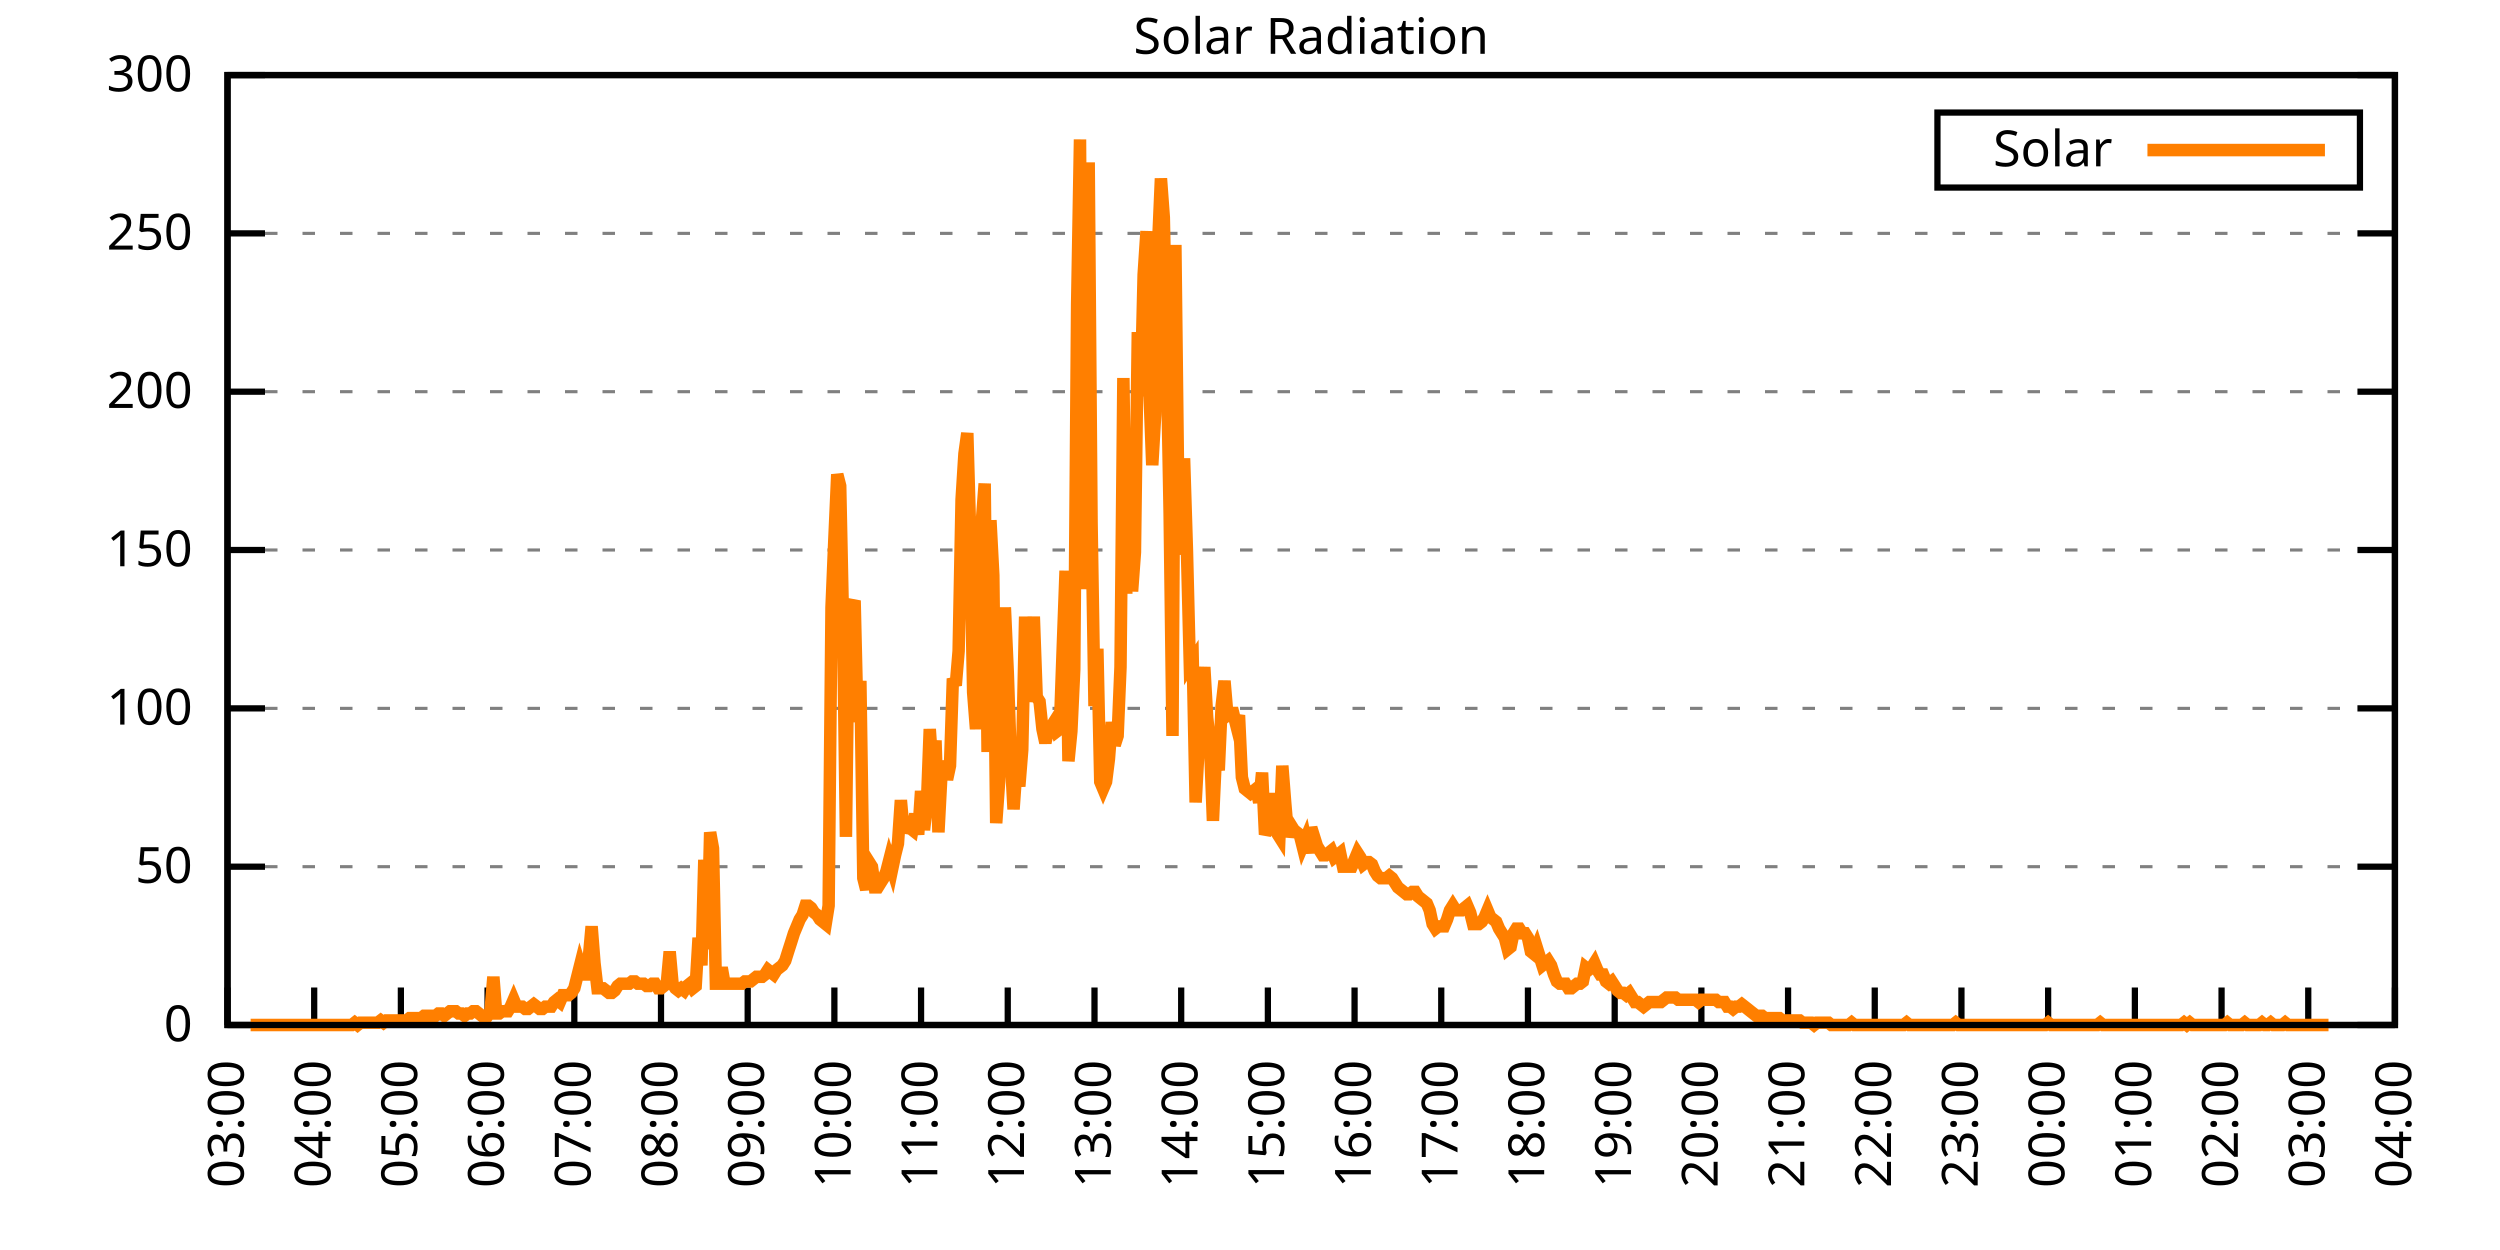
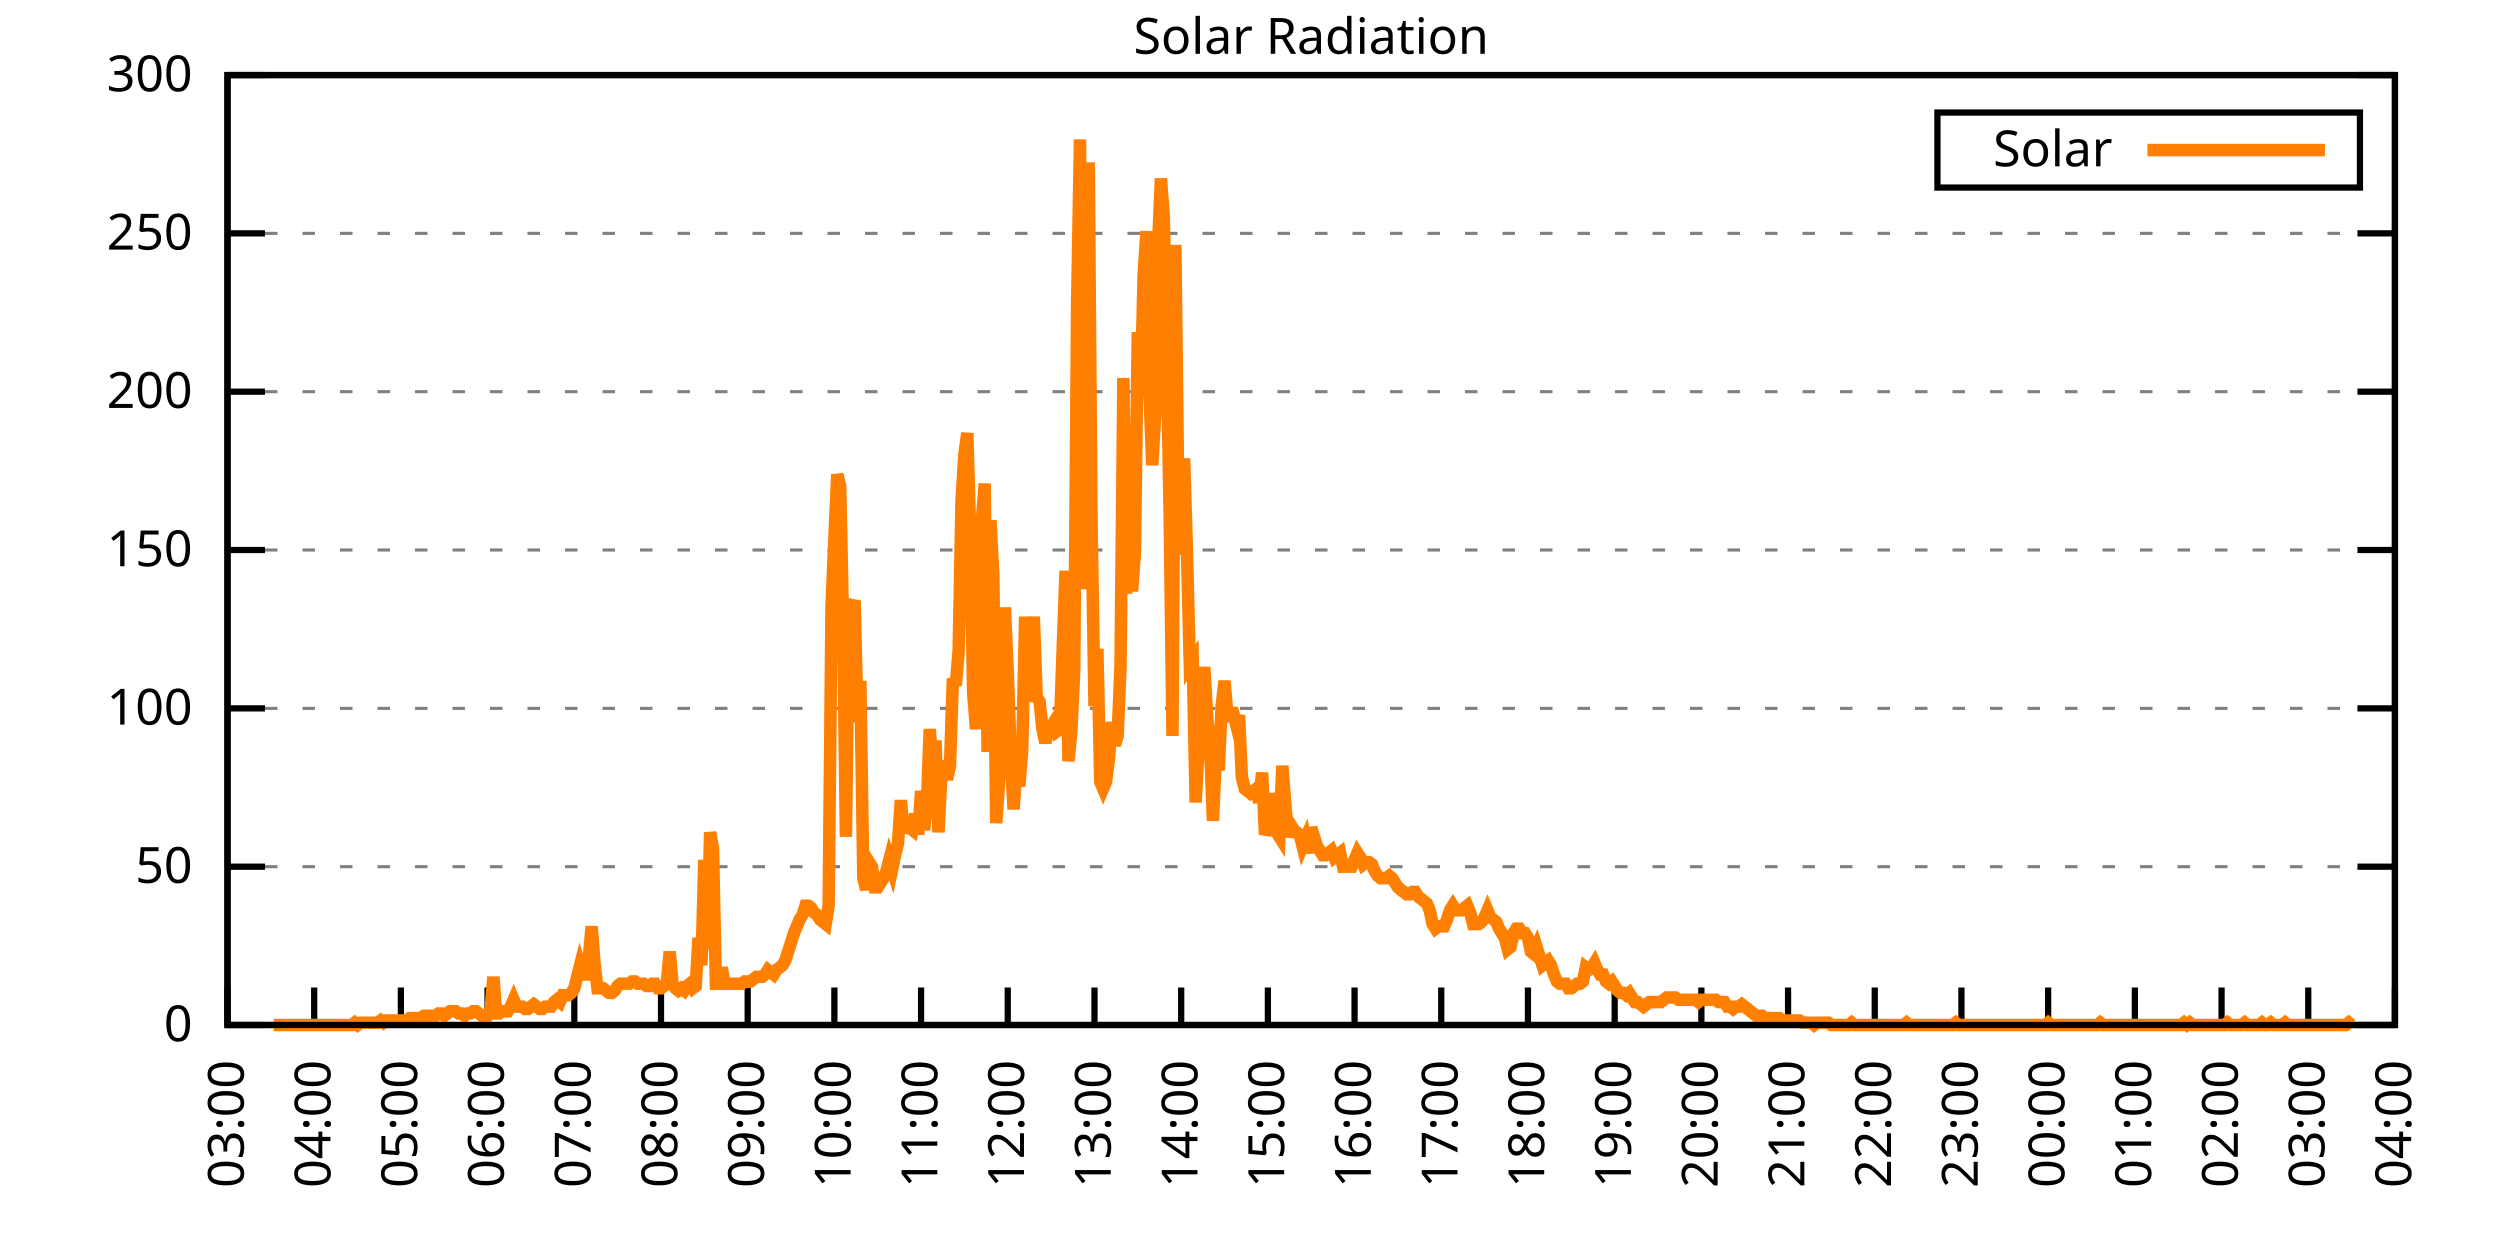
<svg xmlns="http://www.w3.org/2000/svg" xmlns:xlink="http://www.w3.org/1999/xlink" width="400" height="200" viewBox="0 0 400 200">
  <g id="gnuplot_canvas">
    <rect x="0" y="0" width="400" height="200" fill="none" />
    <defs>
      <circle id="gpDot" r="0.5" stroke-width="0.5" stroke="currentColor" />
      <path id="gpPt0" stroke-width="0.333" stroke="currentColor" d="M-1,0 h2 M0,-1 v2" />
      <path id="gpPt1" stroke-width="0.333" stroke="currentColor" d="M-1,-1 L1,1 M1,-1 L-1,1" />
      <path id="gpPt2" stroke-width="0.333" stroke="currentColor" d="M-1,0 L1,0 M0,-1 L0,1 M-1,-1 L1,1 M-1,1 L1,-1" />
      <rect id="gpPt3" stroke-width="0.333" stroke="currentColor" x="-1" y="-1" width="2" height="2" />
      <rect id="gpPt4" stroke-width="0.333" stroke="currentColor" fill="currentColor" x="-1" y="-1" width="2" height="2" />
      <circle id="gpPt5" stroke-width="0.333" stroke="currentColor" cx="0" cy="0" r="1" />
      <use xlink:href="#gpPt5" id="gpPt6" fill="currentColor" stroke="none" />
      <path id="gpPt7" stroke-width="0.333" stroke="currentColor" d="M0,-1.33 L-1.33,0.67 L1.33,0.67 z" />
      <use xlink:href="#gpPt7" id="gpPt8" fill="currentColor" stroke="none" />
      <use xlink:href="#gpPt7" id="gpPt9" stroke="currentColor" transform="rotate(180)" />
      <use xlink:href="#gpPt9" id="gpPt10" fill="currentColor" stroke="none" />
      <use xlink:href="#gpPt3" id="gpPt11" stroke="currentColor" transform="rotate(45)" />
      <use xlink:href="#gpPt11" id="gpPt12" fill="currentColor" stroke="none" />
      <path id="gpPt13" stroke-width="0.333" stroke="currentColor" d="M0,1.330 L1.265,0.411 L0.782,-1.067 L-0.782,-1.076 L-1.265,0.411 z" />
      <use xlink:href="#gpPt13" id="gpPt14" fill="currentColor" stroke="none" />
      <filter id="textbox" filterUnits="objectBoundingBox" x="0" y="0" height="1" width="1">
        <feFlood flood-color="white" flood-opacity="1" result="bgnd" />
        <feComposite in="SourceGraphic" in2="bgnd" operator="atop" />
      </filter>
      <filter id="greybox" filterUnits="objectBoundingBox" x="0" y="0" height="1" width="1">
        <feFlood flood-color="lightgrey" flood-opacity="1" result="grey" />
        <feComposite in="SourceGraphic" in2="grey" operator="atop" />
      </filter>
    </defs>
    <g fill="none" color="white" stroke="currentColor" stroke-width="1.00" stroke-linecap="butt" stroke-linejoin="miter">
</g>
    <g fill="none" color="black" stroke="currentColor" stroke-width="1.00" stroke-linecap="butt" stroke-linejoin="miter">
      <g stroke="none" shape-rendering="crispEdges">
        <polygon fill="rgb(255, 255, 255)" points="36.40,164.00 383.18,164.00 383.18,12.02 36.40,12.02 " />
      </g>
    </g>
    <g fill="none" color="black" stroke="currentColor" stroke-width="1.00" stroke-linecap="butt" stroke-linejoin="miter">
</g>
    <g fill="none" color="black" stroke="black" stroke-width="0.50" stroke-linecap="butt" stroke-linejoin="miter">
</g>
    <g fill="none" color="gray" stroke="currentColor" stroke-width="0.50" stroke-linecap="butt" stroke-linejoin="miter">
      <path stroke="gray" stroke-dasharray="2,4" class="gridline" d="M36.40,164.00 L383.19,164.00  " />
    </g>
    <g fill="none" color="gray" stroke="gray" stroke-width="1.00" stroke-linecap="butt" stroke-linejoin="miter">
</g>
    <g fill="none" color="black" stroke="currentColor" stroke-width="1.00" stroke-linecap="butt" stroke-linejoin="miter">
      <path stroke="black" d="M36.40,164.00 L42.40,164.00 M383.19,164.00 L377.19,164.00  " />
      <g transform="translate(30.80,166.60)" stroke="none" fill="black" font-family="Sans" font-size="8.00" text-anchor="end">
        <text>
          <tspan font-family="Sans"> 0</tspan>
        </text>
      </g>
    </g>
    <g fill="none" color="black" stroke="currentColor" stroke-width="1.00" stroke-linecap="butt" stroke-linejoin="miter">
</g>
    <g fill="none" color="black" stroke="black" stroke-width="0.50" stroke-linecap="butt" stroke-linejoin="miter">
</g>
    <g fill="none" color="gray" stroke="currentColor" stroke-width="0.50" stroke-linecap="butt" stroke-linejoin="miter">
      <path stroke="gray" stroke-dasharray="2,4" class="gridline" d="M36.40,138.67 L383.19,138.67  " />
    </g>
    <g fill="none" color="gray" stroke="gray" stroke-width="1.00" stroke-linecap="butt" stroke-linejoin="miter">
</g>
    <g fill="none" color="black" stroke="currentColor" stroke-width="1.00" stroke-linecap="butt" stroke-linejoin="miter">
      <path stroke="black" d="M36.40,138.67 L42.40,138.67 M383.19,138.67 L377.19,138.67  " />
      <g transform="translate(30.80,141.27)" stroke="none" fill="black" font-family="Sans" font-size="8.00" text-anchor="end">
        <text>
          <tspan font-family="Sans"> 50</tspan>
        </text>
      </g>
    </g>
    <g fill="none" color="black" stroke="currentColor" stroke-width="1.00" stroke-linecap="butt" stroke-linejoin="miter">
</g>
    <g fill="none" color="black" stroke="black" stroke-width="0.50" stroke-linecap="butt" stroke-linejoin="miter">
</g>
    <g fill="none" color="gray" stroke="currentColor" stroke-width="0.50" stroke-linecap="butt" stroke-linejoin="miter">
      <path stroke="gray" stroke-dasharray="2,4" class="gridline" d="M36.40,113.34 L383.19,113.34  " />
    </g>
    <g fill="none" color="gray" stroke="gray" stroke-width="1.00" stroke-linecap="butt" stroke-linejoin="miter">
</g>
    <g fill="none" color="black" stroke="currentColor" stroke-width="1.00" stroke-linecap="butt" stroke-linejoin="miter">
      <path stroke="black" d="M36.40,113.34 L42.40,113.34 M383.19,113.34 L377.19,113.34  " />
      <g transform="translate(30.80,115.94)" stroke="none" fill="black" font-family="Sans" font-size="8.00" text-anchor="end">
        <text>
          <tspan font-family="Sans"> 100</tspan>
        </text>
      </g>
    </g>
    <g fill="none" color="black" stroke="currentColor" stroke-width="1.00" stroke-linecap="butt" stroke-linejoin="miter">
</g>
    <g fill="none" color="black" stroke="black" stroke-width="0.50" stroke-linecap="butt" stroke-linejoin="miter">
</g>
    <g fill="none" color="gray" stroke="currentColor" stroke-width="0.50" stroke-linecap="butt" stroke-linejoin="miter">
      <path stroke="gray" stroke-dasharray="2,4" class="gridline" d="M36.40,88.00 L383.19,88.00  " />
    </g>
    <g fill="none" color="gray" stroke="gray" stroke-width="1.00" stroke-linecap="butt" stroke-linejoin="miter">
</g>
    <g fill="none" color="black" stroke="currentColor" stroke-width="1.00" stroke-linecap="butt" stroke-linejoin="miter">
      <path stroke="black" d="M36.40,88.00 L42.40,88.00 M383.19,88.00 L377.19,88.00  " />
      <g transform="translate(30.80,90.60)" stroke="none" fill="black" font-family="Sans" font-size="8.00" text-anchor="end">
        <text>
          <tspan font-family="Sans"> 150</tspan>
        </text>
      </g>
    </g>
    <g fill="none" color="black" stroke="currentColor" stroke-width="1.00" stroke-linecap="butt" stroke-linejoin="miter">
</g>
    <g fill="none" color="black" stroke="black" stroke-width="0.50" stroke-linecap="butt" stroke-linejoin="miter">
</g>
    <g fill="none" color="gray" stroke="currentColor" stroke-width="0.50" stroke-linecap="butt" stroke-linejoin="miter">
      <path stroke="gray" stroke-dasharray="2,4" class="gridline" d="M36.40,62.67 L383.19,62.67  " />
    </g>
    <g fill="none" color="gray" stroke="gray" stroke-width="1.00" stroke-linecap="butt" stroke-linejoin="miter">
</g>
    <g fill="none" color="black" stroke="currentColor" stroke-width="1.00" stroke-linecap="butt" stroke-linejoin="miter">
      <path stroke="black" d="M36.40,62.67 L42.40,62.67 M383.19,62.67 L377.19,62.67  " />
      <g transform="translate(30.80,65.27)" stroke="none" fill="black" font-family="Sans" font-size="8.00" text-anchor="end">
        <text>
          <tspan font-family="Sans"> 200</tspan>
        </text>
      </g>
    </g>
    <g fill="none" color="black" stroke="currentColor" stroke-width="1.00" stroke-linecap="butt" stroke-linejoin="miter">
</g>
    <g fill="none" color="black" stroke="black" stroke-width="0.50" stroke-linecap="butt" stroke-linejoin="miter">
</g>
    <g fill="none" color="gray" stroke="currentColor" stroke-width="0.50" stroke-linecap="butt" stroke-linejoin="miter">
      <path stroke="gray" stroke-dasharray="2,4" class="gridline" d="M36.40,37.34 L383.19,37.34  " />
    </g>
    <g fill="none" color="gray" stroke="gray" stroke-width="1.00" stroke-linecap="butt" stroke-linejoin="miter">
</g>
    <g fill="none" color="black" stroke="currentColor" stroke-width="1.00" stroke-linecap="butt" stroke-linejoin="miter">
      <path stroke="black" d="M36.40,37.34 L42.40,37.34 M383.19,37.34 L377.19,37.34  " />
      <g transform="translate(30.80,39.94)" stroke="none" fill="black" font-family="Sans" font-size="8.00" text-anchor="end">
        <text>
          <tspan font-family="Sans"> 250</tspan>
        </text>
      </g>
    </g>
    <g fill="none" color="black" stroke="currentColor" stroke-width="1.00" stroke-linecap="butt" stroke-linejoin="miter">
</g>
    <g fill="none" color="black" stroke="black" stroke-width="0.50" stroke-linecap="butt" stroke-linejoin="miter">
</g>
    <g fill="none" color="gray" stroke="currentColor" stroke-width="0.50" stroke-linecap="butt" stroke-linejoin="miter">
      <path stroke="gray" stroke-dasharray="2,4" class="gridline" d="M36.40,12.01 L383.19,12.01  " />
    </g>
    <g fill="none" color="gray" stroke="gray" stroke-width="1.00" stroke-linecap="butt" stroke-linejoin="miter">
</g>
    <g fill="none" color="black" stroke="currentColor" stroke-width="1.00" stroke-linecap="butt" stroke-linejoin="miter">
      <path stroke="black" d="M36.40,12.01 L42.40,12.01 M383.19,12.01 L377.19,12.01  " />
      <g transform="translate(30.80,14.61)" stroke="none" fill="black" font-family="Sans" font-size="8.00" text-anchor="end">
        <text>
          <tspan font-family="Sans"> 300</tspan>
        </text>
      </g>
    </g>
    <g fill="none" color="black" stroke="currentColor" stroke-width="1.00" stroke-linecap="butt" stroke-linejoin="miter">
      <path stroke="black" d="M36.40,164.00 L36.40,158.00  " />
      <g transform="translate(39.00,169.60) rotate(270.00)" stroke="none" fill="black" font-family="Sans" font-size="8.00" text-anchor="end">
        <text>
          <tspan font-family="Sans">03:00</tspan>
        </text>
      </g>
    </g>
    <g fill="none" color="black" stroke="currentColor" stroke-width="1.00" stroke-linecap="butt" stroke-linejoin="miter">
      <path stroke="black" d="M50.27,164.00 L50.27,158.00  " />
      <g transform="translate(52.87,169.60) rotate(270.00)" stroke="none" fill="black" font-family="Sans" font-size="8.00" text-anchor="end">
        <text>
          <tspan font-family="Sans">04:00</tspan>
        </text>
      </g>
    </g>
    <g fill="none" color="black" stroke="currentColor" stroke-width="1.00" stroke-linecap="butt" stroke-linejoin="miter">
      <path stroke="black" d="M64.14,164.00 L64.14,158.00  " />
      <g transform="translate(66.74,169.60) rotate(270.00)" stroke="none" fill="black" font-family="Sans" font-size="8.00" text-anchor="end">
        <text>
          <tspan font-family="Sans">05:00</tspan>
        </text>
      </g>
    </g>
    <g fill="none" color="black" stroke="currentColor" stroke-width="1.00" stroke-linecap="butt" stroke-linejoin="miter">
      <path stroke="black" d="M78.01,164.00 L78.01,158.00  " />
      <g transform="translate(80.61,169.60) rotate(270.00)" stroke="none" fill="black" font-family="Sans" font-size="8.00" text-anchor="end">
        <text>
          <tspan font-family="Sans">06:00</tspan>
        </text>
      </g>
    </g>
    <g fill="none" color="black" stroke="currentColor" stroke-width="1.00" stroke-linecap="butt" stroke-linejoin="miter">
      <path stroke="black" d="M91.89,164.00 L91.89,158.00  " />
      <g transform="translate(94.49,169.60) rotate(270.00)" stroke="none" fill="black" font-family="Sans" font-size="8.00" text-anchor="end">
        <text>
          <tspan font-family="Sans">07:00</tspan>
        </text>
      </g>
    </g>
    <g fill="none" color="black" stroke="currentColor" stroke-width="1.00" stroke-linecap="butt" stroke-linejoin="miter">
      <path stroke="black" d="M105.76,164.00 L105.76,158.00  " />
      <g transform="translate(108.36,169.60) rotate(270.00)" stroke="none" fill="black" font-family="Sans" font-size="8.00" text-anchor="end">
        <text>
          <tspan font-family="Sans">08:00</tspan>
        </text>
      </g>
    </g>
    <g fill="none" color="black" stroke="currentColor" stroke-width="1.00" stroke-linecap="butt" stroke-linejoin="miter">
      <path stroke="black" d="M119.63,164.00 L119.63,158.00  " />
      <g transform="translate(122.23,169.60) rotate(270.00)" stroke="none" fill="black" font-family="Sans" font-size="8.00" text-anchor="end">
        <text>
          <tspan font-family="Sans">09:00</tspan>
        </text>
      </g>
    </g>
    <g fill="none" color="black" stroke="currentColor" stroke-width="1.00" stroke-linecap="butt" stroke-linejoin="miter">
      <path stroke="black" d="M133.50,164.00 L133.50,158.00  " />
      <g transform="translate(136.10,169.60) rotate(270.00)" stroke="none" fill="black" font-family="Sans" font-size="8.00" text-anchor="end">
        <text>
          <tspan font-family="Sans">10:00</tspan>
        </text>
      </g>
    </g>
    <g fill="none" color="black" stroke="currentColor" stroke-width="1.00" stroke-linecap="butt" stroke-linejoin="miter">
      <path stroke="black" d="M147.37,164.00 L147.37,158.00  " />
      <g transform="translate(149.97,169.60) rotate(270.00)" stroke="none" fill="black" font-family="Sans" font-size="8.00" text-anchor="end">
        <text>
          <tspan font-family="Sans">11:00</tspan>
        </text>
      </g>
    </g>
    <g fill="none" color="black" stroke="currentColor" stroke-width="1.00" stroke-linecap="butt" stroke-linejoin="miter">
      <path stroke="black" d="M161.24,164.00 L161.24,158.00  " />
      <g transform="translate(163.84,169.60) rotate(270.00)" stroke="none" fill="black" font-family="Sans" font-size="8.00" text-anchor="end">
        <text>
          <tspan font-family="Sans">12:00</tspan>
        </text>
      </g>
    </g>
    <g fill="none" color="black" stroke="currentColor" stroke-width="1.00" stroke-linecap="butt" stroke-linejoin="miter">
      <path stroke="black" d="M175.12,164.00 L175.12,158.00  " />
      <g transform="translate(177.72,169.60) rotate(270.00)" stroke="none" fill="black" font-family="Sans" font-size="8.00" text-anchor="end">
        <text>
          <tspan font-family="Sans">13:00</tspan>
        </text>
      </g>
    </g>
    <g fill="none" color="black" stroke="currentColor" stroke-width="1.00" stroke-linecap="butt" stroke-linejoin="miter">
      <path stroke="black" d="M188.99,164.00 L188.99,158.00  " />
      <g transform="translate(191.59,169.60) rotate(270.00)" stroke="none" fill="black" font-family="Sans" font-size="8.00" text-anchor="end">
        <text>
          <tspan font-family="Sans">14:00</tspan>
        </text>
      </g>
    </g>
    <g fill="none" color="black" stroke="currentColor" stroke-width="1.00" stroke-linecap="butt" stroke-linejoin="miter">
      <path stroke="black" d="M202.86,164.00 L202.86,158.00  " />
      <g transform="translate(205.46,169.60) rotate(270.00)" stroke="none" fill="black" font-family="Sans" font-size="8.00" text-anchor="end">
        <text>
          <tspan font-family="Sans">15:00</tspan>
        </text>
      </g>
    </g>
    <g fill="none" color="black" stroke="currentColor" stroke-width="1.00" stroke-linecap="butt" stroke-linejoin="miter">
      <path stroke="black" d="M216.73,164.00 L216.73,158.00  " />
      <g transform="translate(219.33,169.60) rotate(270.00)" stroke="none" fill="black" font-family="Sans" font-size="8.00" text-anchor="end">
        <text>
          <tspan font-family="Sans">16:00</tspan>
        </text>
      </g>
    </g>
    <g fill="none" color="black" stroke="currentColor" stroke-width="1.00" stroke-linecap="butt" stroke-linejoin="miter">
      <path stroke="black" d="M230.60,164.00 L230.60,158.00  " />
      <g transform="translate(233.20,169.60) rotate(270.00)" stroke="none" fill="black" font-family="Sans" font-size="8.00" text-anchor="end">
        <text>
          <tspan font-family="Sans">17:00</tspan>
        </text>
      </g>
    </g>
    <g fill="none" color="black" stroke="currentColor" stroke-width="1.00" stroke-linecap="butt" stroke-linejoin="miter">
      <path stroke="black" d="M244.47,164.00 L244.47,158.00  " />
      <g transform="translate(247.07,169.60) rotate(270.00)" stroke="none" fill="black" font-family="Sans" font-size="8.00" text-anchor="end">
        <text>
          <tspan font-family="Sans">18:00</tspan>
        </text>
      </g>
    </g>
    <g fill="none" color="black" stroke="currentColor" stroke-width="1.00" stroke-linecap="butt" stroke-linejoin="miter">
      <path stroke="black" d="M258.35,164.00 L258.35,158.00  " />
      <g transform="translate(260.95,169.60) rotate(270.00)" stroke="none" fill="black" font-family="Sans" font-size="8.00" text-anchor="end">
        <text>
          <tspan font-family="Sans">19:00</tspan>
        </text>
      </g>
    </g>
    <g fill="none" color="black" stroke="currentColor" stroke-width="1.00" stroke-linecap="butt" stroke-linejoin="miter">
      <path stroke="black" d="M272.22,164.00 L272.22,158.00  " />
      <g transform="translate(274.82,169.60) rotate(270.00)" stroke="none" fill="black" font-family="Sans" font-size="8.00" text-anchor="end">
        <text>
          <tspan font-family="Sans">20:00</tspan>
        </text>
      </g>
    </g>
    <g fill="none" color="black" stroke="currentColor" stroke-width="1.00" stroke-linecap="butt" stroke-linejoin="miter">
      <path stroke="black" d="M286.09,164.00 L286.09,158.00  " />
      <g transform="translate(288.69,169.60) rotate(270.00)" stroke="none" fill="black" font-family="Sans" font-size="8.00" text-anchor="end">
        <text>
          <tspan font-family="Sans">21:00</tspan>
        </text>
      </g>
    </g>
    <g fill="none" color="black" stroke="currentColor" stroke-width="1.00" stroke-linecap="butt" stroke-linejoin="miter">
      <path stroke="black" d="M299.96,164.00 L299.96,158.00  " />
      <g transform="translate(302.56,169.60) rotate(270.00)" stroke="none" fill="black" font-family="Sans" font-size="8.00" text-anchor="end">
        <text>
          <tspan font-family="Sans">22:00</tspan>
        </text>
      </g>
    </g>
    <g fill="none" color="black" stroke="currentColor" stroke-width="1.00" stroke-linecap="butt" stroke-linejoin="miter">
      <path stroke="black" d="M313.83,164.00 L313.83,158.00  " />
      <g transform="translate(316.43,169.60) rotate(270.00)" stroke="none" fill="black" font-family="Sans" font-size="8.00" text-anchor="end">
        <text>
          <tspan font-family="Sans">23:00</tspan>
        </text>
      </g>
    </g>
    <g fill="none" color="black" stroke="currentColor" stroke-width="1.00" stroke-linecap="butt" stroke-linejoin="miter">
      <path stroke="black" d="M327.70,164.00 L327.70,158.00  " />
      <g transform="translate(330.30,169.60) rotate(270.00)" stroke="none" fill="black" font-family="Sans" font-size="8.00" text-anchor="end">
        <text>
          <tspan font-family="Sans">00:00</tspan>
        </text>
      </g>
    </g>
    <g fill="none" color="black" stroke="currentColor" stroke-width="1.00" stroke-linecap="butt" stroke-linejoin="miter">
      <path stroke="black" d="M341.58,164.00 L341.58,158.00  " />
      <g transform="translate(344.18,169.60) rotate(270.00)" stroke="none" fill="black" font-family="Sans" font-size="8.00" text-anchor="end">
        <text>
          <tspan font-family="Sans">01:00</tspan>
        </text>
      </g>
    </g>
    <g fill="none" color="black" stroke="currentColor" stroke-width="1.00" stroke-linecap="butt" stroke-linejoin="miter">
      <path stroke="black" d="M355.45,164.00 L355.45,158.00  " />
      <g transform="translate(358.05,169.60) rotate(270.00)" stroke="none" fill="black" font-family="Sans" font-size="8.00" text-anchor="end">
        <text>
          <tspan font-family="Sans">02:00</tspan>
        </text>
      </g>
    </g>
    <g fill="none" color="black" stroke="currentColor" stroke-width="1.00" stroke-linecap="butt" stroke-linejoin="miter">
      <path stroke="black" d="M369.32,164.00 L369.32,158.00  " />
      <g transform="translate(371.92,169.60) rotate(270.00)" stroke="none" fill="black" font-family="Sans" font-size="8.00" text-anchor="end">
        <text>
          <tspan font-family="Sans">03:00</tspan>
        </text>
      </g>
    </g>
    <g fill="none" color="black" stroke="currentColor" stroke-width="1.00" stroke-linecap="butt" stroke-linejoin="miter">
      <path stroke="black" d="M383.19,164.00 L383.19,158.00  " />
      <g transform="translate(385.79,169.60) rotate(270.00)" stroke="none" fill="black" font-family="Sans" font-size="8.00" text-anchor="end">
        <text>
          <tspan font-family="Sans">04:00</tspan>
        </text>
      </g>
    </g>
    <g fill="none" color="black" stroke="currentColor" stroke-width="1.00" stroke-linecap="butt" stroke-linejoin="miter">
</g>
    <g fill="none" color="black" stroke="currentColor" stroke-width="1.00" stroke-linecap="butt" stroke-linejoin="miter">
      <path stroke="black" d="M36.40,12.01 L36.40,164.00 L383.19,164.00 L383.19,12.01 L36.40,12.01 Z  " />
    </g>
    <g fill="none" color="black" stroke="currentColor" stroke-width="1.00" stroke-linecap="butt" stroke-linejoin="miter">
</g>
    <g fill="none" color="black" stroke="currentColor" stroke-width="1.00" stroke-linecap="butt" stroke-linejoin="miter">
      <path stroke="black" d="M309.99,30.01 L309.99,18.01 L377.59,18.01 L377.59,30.01 L309.99,30.01 Z  " />
    </g>
    <g id="Solar_Radiation_plot_1">
      <g fill="none" color="white" stroke="black" stroke-width="2.00" stroke-linecap="butt" stroke-linejoin="miter">
</g>
      <g fill="none" color="black" stroke="currentColor" stroke-width="2.00" stroke-linecap="butt" stroke-linejoin="miter">
        <g transform="translate(337.99,26.61)" stroke="none" fill="black" font-family="Sans" font-size="8.00" text-anchor="end">
          <text>
            <tspan font-family="Sans">Solar</tspan>
          </text>
        </g>
      </g>
      <g fill="none" color="black" stroke="currentColor" stroke-width="2.00" stroke-linecap="butt" stroke-linejoin="miter">
-         <path stroke="rgb(255, 127,   0)" d="M343.59,24.01 L371.99,24.01 M40.10,164.00 L40.56,164.00 L41.02,164.00 L41.49,164.00 L41.95,164.00 L42.41,164.00   L42.87,164.00 L43.34,164.00 L43.80,164.00 L44.26,164.00 L44.72,164.00 L45.19,164.00 L45.65,164.00 L46.11,164.00   L46.57,164.00 L47.03,164.00 L47.50,164.00 L47.96,164.00 L48.42,164.00 L48.88,164.00 L49.35,164.00 L49.81,164.00   L50.27,164.00 L50.73,164.00 L51.20,164.00 L51.66,164.00 L52.12,164.00 L52.58,164.00 L53.05,164.00 L53.51,164.00   L53.97,164.00 L54.43,164.00 L54.90,164.00 L55.36,164.00 L55.82,164.00 L56.28,164.00 L56.75,163.63 L57.21,164.00   L57.67,163.63 L58.13,163.63 L58.59,163.63 L59.06,163.63 L59.52,163.63 L59.98,163.63 L60.44,163.63 L60.91,163.27   L61.37,163.63 L61.83,163.27 L62.29,163.27 L62.76,163.27 L63.22,163.27 L63.68,163.27 L64.14,163.27 L64.61,163.27   L65.07,163.27 L65.53,162.90 L65.99,162.90 L66.46,162.90 L66.92,162.90 L67.38,162.90 L67.84,162.53 L68.30,162.53   L68.77,162.53 L69.23,162.53 L69.69,162.53 L70.15,162.16 L70.62,162.16 L71.08,162.53 L71.54,162.16 L72.00,161.80   L72.47,161.80 L72.93,161.80 L73.39,162.16 L73.85,162.16 L74.32,162.53 L74.78,162.16 L75.24,162.16 L75.70,161.80   L76.17,161.80 L76.63,162.16 L77.09,162.53 L77.55,162.53 L78.01,162.53 L78.48,161.80 L78.94,156.29 L79.40,162.16   L79.86,162.16 L80.33,161.80 L80.79,161.80 L81.25,161.80 L81.71,161.06 L82.18,159.96 L82.64,161.06 L83.10,161.06   L83.56,161.06 L84.03,161.43 L84.49,161.43 L84.95,161.06 L85.41,160.70 L85.88,161.06 L86.34,161.43 L86.80,161.43   L87.26,161.06 L87.72,161.06 L88.19,161.06 L88.65,160.33 L89.11,159.96 L89.57,160.33 L90.04,159.23 L90.50,159.23   L90.96,159.23 L91.42,158.86 L91.89,158.13 L92.35,156.29 L92.81,154.46 L93.27,155.92 L93.74,155.92 L94.20,153.35   L94.66,148.22 L95.12,154.09 L95.59,158.13 L96.05,158.13 L96.51,158.13 L96.97,158.49 L97.44,158.86 L97.90,158.86   L98.36,158.49 L98.82,157.76 L99.28,157.39 L99.75,157.39 L100.21,157.39 L100.67,157.39 L101.13,157.03 L101.60,157.03   L102.06,157.39 L102.52,157.39 L102.98,157.39 L103.45,157.76 L103.91,157.76 L104.37,157.39 L104.83,157.39 L105.30,158.13   L105.76,158.13 L106.22,157.76 L106.68,157.39 L107.15,152.25 L107.61,157.39 L108.07,158.13 L108.53,158.49 L108.99,158.13   L109.46,158.49 L109.92,157.76 L110.38,157.39 L110.84,158.13 L111.31,157.76 L111.77,150.05 L112.23,154.46 L112.69,137.57   L113.16,151.89 L113.62,133.17 L114.08,135.74 L114.54,157.39 L115.01,157.39 L115.47,154.82 L115.93,157.39 L116.39,157.39   L116.86,157.39 L117.32,157.39 L117.78,157.39 L118.24,157.39 L118.70,157.39 L119.17,157.03 L119.63,157.03 L120.09,157.03   L120.55,156.66 L121.02,156.29 L121.48,156.29 L121.94,156.29 L122.40,155.92 L122.87,155.19 L123.33,155.56 L123.79,155.92   L124.25,155.19 L124.72,154.82 L125.18,154.46 L125.64,153.72 L126.10,152.25 L126.57,150.79 L127.03,149.32 L127.49,148.22   L127.95,147.11 L128.41,146.38 L128.88,144.91 L129.34,144.91 L129.80,145.28 L130.26,146.01 L130.73,146.38 L131.19,147.11   L131.65,147.48 L132.11,147.85 L132.58,144.91 L133.04,97.19 L133.50,86.18 L133.96,75.90 L134.43,77.74 L134.89,99.76   L135.35,133.90 L135.81,97.19 L136.28,97.19 L136.74,96.09 L137.20,115.55 L137.66,108.94 L138.13,140.51 L138.59,142.34   L139.05,137.94 L139.51,138.67 L139.97,141.98 L140.44,141.98 L140.90,141.24 L141.36,140.51 L141.82,139.41 L142.29,137.57   L142.75,139.04 L143.21,136.84 L143.67,135.00 L144.14,128.03 L144.60,133.17 L145.06,132.06 L145.52,132.43 L145.99,132.80   L146.45,130.23 L146.91,133.53 L147.37,126.56 L147.84,132.80 L148.30,128.76 L148.76,116.65 L149.22,123.25 L149.68,118.48   L150.15,133.17 L150.61,124.36 L151.07,121.79 L151.53,124.72 L152.00,122.52 L152.46,108.57 L152.92,109.67 L153.38,104.17   L153.85,79.94 L154.31,72.60 L154.77,69.29 L155.23,85.45 L155.70,110.77 L156.16,116.65 L156.62,108.94 L157.08,83.61   L157.55,77.37 L158.01,120.32 L158.47,83.24 L158.93,92.05 L159.39,131.70 L159.86,125.09 L160.32,110.04 L160.78,97.19   L161.24,107.47 L161.71,121.05 L162.17,129.49 L162.63,122.89 L163.09,125.82 L163.56,119.95 L164.02,98.66 L164.48,112.24   L164.94,109.31 L165.41,98.66 L165.87,111.51 L166.33,112.24 L166.79,116.65 L167.26,118.85 L167.72,116.65 L168.18,116.28   L168.64,115.55 L169.10,117.01 L169.57,116.65 L170.03,103.80 L170.49,91.32 L170.95,121.79 L171.42,117.01 L171.88,107.10   L172.34,48.74 L172.80,22.31 L173.27,94.26 L173.73,81.78 L174.19,25.98 L174.65,83.61 L175.12,112.98 L175.58,103.80   L176.04,125.09 L176.50,126.19 L176.97,125.09 L177.43,121.42 L177.89,115.55 L178.35,119.22 L178.82,117.75 L179.28,106.74   L179.74,60.48 L180.20,94.99 L180.66,70.76 L181.13,94.62 L181.59,88.38 L182.05,53.14 L182.51,63.42 L182.98,43.97   L183.44,36.99 L183.90,62.32 L184.36,74.43 L184.83,66.36 L185.29,39.19 L185.75,28.55 L186.21,34.79 L186.68,57.18   L187.14,82.14 L187.60,117.75 L188.06,39.19 L188.53,79.57 L188.99,88.75 L189.45,73.33 L189.91,88.02 L190.37,106.37   L190.84,105.64 L191.30,128.39 L191.76,119.95 L192.22,111.51 L192.69,106.74 L193.15,114.81 L193.61,119.22 L194.07,131.33   L194.54,121.05 L195.00,123.25 L195.46,112.98 L195.92,108.94 L196.39,114.44 L196.85,114.08 L197.31,114.08 L197.77,115.91   L198.24,114.44 L198.70,124.36 L199.16,126.19 L199.62,126.56 L200.08,126.93 L200.55,126.56 L201.01,126.19 L201.47,128.39   L201.93,123.62 L202.40,133.53 L202.86,132.43 L203.32,126.93 L203.78,131.70 L204.25,133.17 L204.71,133.90 L205.17,122.52   L205.63,128.39 L206.10,133.90 L206.56,132.06 L207.02,132.80 L207.48,133.17 L207.95,133.53 L208.41,135.37 L208.87,134.27   L209.33,136.47 L209.80,132.43 L210.26,133.90 L210.72,135.37 L211.18,136.10 L211.64,136.84 L212.11,136.84 L212.57,136.47   L213.03,136.10 L213.49,137.20 L213.96,136.84 L214.42,136.47 L214.88,138.67 L215.34,138.67 L215.81,138.67 L216.27,138.67   L216.73,137.57 L217.19,136.47 L217.66,137.20 L218.12,138.30 L218.58,137.94 L219.04,137.94 L219.51,138.30 L219.97,139.41   L220.43,140.14 L220.89,140.51 L221.35,140.51 L221.82,140.51 L222.28,140.14 L222.74,140.51 L223.20,141.24 L223.67,141.98   L224.13,142.34 L224.59,142.71 L225.05,143.08 L225.52,143.08 L225.98,142.71 L226.44,142.71 L226.90,143.44 L227.37,143.81   L227.83,144.18 L228.29,144.55 L228.75,145.65 L229.22,147.85 L229.68,148.58 L230.14,148.22 L230.60,148.22 L231.06,148.22   L231.53,147.11 L231.99,145.65 L232.45,144.91 L232.91,145.65 L233.38,145.65 L233.84,145.65 L234.30,145.28 L234.76,144.91   L235.23,146.01 L235.69,147.85 L236.15,147.85 L236.61,147.85 L237.08,147.48 L237.54,146.75 L238.00,145.65 L238.46,146.75   L238.93,147.11 L239.39,147.48 L239.85,148.58 L240.31,149.32 L240.77,150.05 L241.24,151.89 L241.70,151.52 L242.16,149.32   L242.62,148.58 L243.09,148.58 L243.55,149.32 L244.01,149.32 L244.47,150.05 L244.94,152.25 L245.40,152.62 L245.86,151.52   L246.32,152.99 L246.79,154.46 L247.25,154.09 L247.71,153.72 L248.17,154.46 L248.64,155.92 L249.10,157.03 L249.56,157.39   L250.02,157.39 L250.49,157.39 L250.95,158.13 L251.41,158.13 L251.87,157.76 L252.33,157.39 L252.80,157.39 L253.26,157.03   L253.72,154.82 L254.18,155.19 L254.65,154.82 L255.11,154.09 L255.57,155.19 L256.03,155.92 L256.50,155.92 L256.96,157.03   L257.42,157.39 L257.88,157.03 L258.35,157.76 L258.81,158.49 L259.27,158.86 L259.73,158.86 L260.20,159.23 L260.66,158.86   L261.12,159.60 L261.58,160.33 L262.04,160.33 L262.51,160.70 L262.97,161.06 L263.43,160.70 L263.89,160.33 L264.36,160.33   L264.82,160.33 L265.28,160.33 L265.74,160.33 L266.21,159.96 L266.67,159.60 L267.13,159.60 L267.59,159.60 L268.06,159.60   L268.52,159.96 L268.98,159.96 L269.44,159.96 L269.91,159.96 L270.37,159.96 L270.83,159.96 L271.29,159.96 L271.75,160.33   L272.22,159.96 L272.68,159.96 L273.14,159.96 L273.60,159.96 L274.07,159.96 L274.53,159.96 L274.99,160.33 L275.45,160.33   L275.92,160.33 L276.38,161.06 L276.84,161.06 L277.30,161.43 L277.77,161.06 L278.23,161.06 L278.69,160.70 L279.15,161.06   L279.62,161.43 L280.08,161.80 L280.54,162.16 L281.00,162.53 L281.46,162.53 L281.93,162.53 L282.39,162.90 L282.85,162.90   L283.31,162.90 L283.78,162.90 L284.24,162.90 L284.70,162.90 L285.16,163.27 L285.63,163.27 L286.09,163.27 L286.55,163.27   L287.01,163.27 L287.48,163.27 L287.94,163.27 L288.40,163.63 L288.86,163.63 L289.33,163.63 L289.79,163.63 L290.25,164.00   L290.71,163.63 L291.18,163.63 L291.64,163.63 L292.10,163.63 L292.56,163.63 L293.02,164.00 L293.49,164.00 L293.95,164.00   L294.41,164.00 L294.87,164.00 L295.34,164.00 L295.80,164.00 L296.26,163.63 L296.72,164.00 L297.19,164.00 L297.65,164.00   L298.11,164.00 L298.57,164.00 L299.04,164.00 L299.50,164.00 L299.96,164.00 L300.42,164.00 L300.89,164.00 L301.35,164.00   L301.81,164.00 L302.27,164.00 L302.73,164.00 L303.20,164.00 L303.66,164.00 L304.12,164.00 L304.58,164.00 L305.05,163.63   L305.51,164.00 L305.97,164.00 L306.43,164.00 L306.90,164.00 L307.36,164.00 L307.82,164.00 L308.28,164.00 L308.75,164.00   L309.21,164.00 L309.67,164.00 L310.13,164.00 L310.60,164.00 L311.06,164.00 L311.52,164.00 L311.98,164.00 L312.44,164.00   L312.91,163.63 L313.37,164.00 L313.83,164.00 L314.29,164.00 L314.76,164.00 L315.22,164.00 L315.68,164.00 L316.14,164.00   L316.61,164.00 L317.07,164.00 L317.53,164.00 L317.99,164.00 L318.46,164.00 L318.92,164.00 L319.38,164.00 L319.84,164.00   L320.31,164.00 L320.77,164.00 L321.23,164.00 L321.69,164.00 L322.15,164.00 L322.62,164.00 L323.08,164.00 L323.54,164.00   L324.00,164.00 L324.47,164.00 L324.93,164.00 L325.39,164.00 L325.85,164.00 L326.32,164.00 L326.78,164.00 L327.24,164.00   L327.70,163.63 L328.17,164.00 L328.63,164.00 L329.09,164.00 L329.55,164.00 L330.02,164.00 L330.48,164.00 L330.94,164.00   L331.40,164.00 L331.87,164.00 L332.33,164.00 L332.79,164.00 L333.25,164.00 L333.71,164.00 L334.18,164.00 L334.64,164.00   L335.10,164.00 L335.56,164.00 L336.03,163.63 L336.49,164.00 L336.95,164.00 L337.41,164.00 L337.88,164.00 L338.34,164.00   L338.80,164.00 L339.26,164.00 L339.73,164.00 L340.19,164.00 L340.65,164.00 L341.11,164.00 L341.58,164.00 L342.04,164.00   L342.50,164.00 L342.96,164.00 L343.42,164.00 L343.89,164.00 L344.35,164.00 L344.81,164.00 L345.27,164.00 L345.74,164.00   L346.20,164.00 L346.66,164.00 L347.12,164.00 L347.59,164.00 L348.05,164.00 L348.51,164.00 L348.97,164.00 L349.44,163.63   L349.90,164.00 L350.36,163.63 L350.82,164.00 L351.29,164.00 L351.75,164.00 L352.21,164.00 L352.67,164.00 L353.13,164.00   L353.60,164.00 L354.06,164.00 L354.52,164.00 L354.98,164.00 L355.45,164.00 L355.91,164.00 L356.37,163.63 L356.83,164.00   L357.30,164.00 L357.76,164.00 L358.22,164.00 L358.68,164.00 L359.15,163.63 L359.61,164.00 L360.07,164.00 L360.53,164.00   L361.00,164.00 L361.46,164.00 L361.92,163.63 L362.38,164.00 L362.84,164.00 L363.31,163.63 L363.77,164.00 L364.23,164.00   L364.69,164.00 L365.16,164.00 L365.62,163.63 L366.08,164.00 L366.54,164.00 L367.01,164.00 L367.47,164.00 L367.93,164.00   L368.39,164.00 L368.86,164.00 L369.32,164.00 L369.78,164.00 L370.24,164.00 L370.71,164.00 L371.17,164.00 L371.63,164.00   L372.09,164.00 L372.56,164.00  " />
+         <path stroke="rgb(255, 127,   0)" d="M343.59,24.01 L371.99,24.01 M43.80,164.00 L44.26,164.00 L44.72,164.00 L45.19,164.00 L45.65,164.00 L46.11,164.00   L46.57,164.00 L47.03,164.00 L47.50,164.00 L47.96,164.00 L48.42,164.00 L48.88,164.00 L49.35,164.00 L49.81,164.00   L50.27,164.00 L50.73,164.00 L51.20,164.00 L51.66,164.00 L52.12,164.00 L52.58,164.00 L53.05,164.00 L53.51,164.00   L53.97,164.00 L54.43,164.00 L54.90,164.00 L55.36,164.00 L55.82,164.00 L56.28,164.00 L56.75,163.63 L57.21,164.00   L57.67,163.63 L58.13,163.63 L58.59,163.63 L59.06,163.63 L59.52,163.63 L59.98,163.63 L60.44,163.63 L60.91,163.27   L61.37,163.63 L61.83,163.27 L62.29,163.27 L62.76,163.27 L63.22,163.27 L63.68,163.27 L64.14,163.27 L64.61,163.27   L65.07,163.27 L65.53,162.90 L65.99,162.90 L66.46,162.90 L66.92,162.90 L67.38,162.90 L67.84,162.53 L68.30,162.53   L68.77,162.53 L69.23,162.53 L69.69,162.53 L70.15,162.16 L70.62,162.16 L71.08,162.53 L71.54,162.16 L72.00,161.80   L72.47,161.80 L72.93,161.80 L73.39,162.16 L73.85,162.16 L74.32,162.53 L74.78,162.16 L75.24,162.16 L75.70,161.80   L76.17,161.80 L76.63,162.16 L77.09,162.53 L77.55,162.53 L78.01,162.53 L78.48,161.80 L78.94,156.29 L79.40,162.16   L79.86,162.16 L80.33,161.80 L80.79,161.80 L81.25,161.80 L81.71,161.06 L82.18,159.96 L82.64,161.06 L83.10,161.06   L83.56,161.06 L84.03,161.43 L84.49,161.43 L84.95,161.06 L85.41,160.70 L85.88,161.06 L86.34,161.43 L86.80,161.43   L87.26,161.06 L87.72,161.06 L88.19,161.06 L88.65,160.33 L89.11,159.96 L89.57,160.33 L90.04,159.23 L90.50,159.23   L90.96,159.23 L91.42,158.86 L91.89,158.13 L92.35,156.29 L92.81,154.46 L93.27,155.92 L93.74,155.92 L94.20,153.35   L94.66,148.22 L95.12,154.09 L95.59,158.13 L96.05,158.13 L96.51,158.13 L96.97,158.49 L97.44,158.86 L97.90,158.86   L98.36,158.49 L98.82,157.76 L99.28,157.39 L99.75,157.39 L100.21,157.39 L100.67,157.39 L101.13,157.03 L101.60,157.03   L102.06,157.39 L102.52,157.39 L102.98,157.39 L103.45,157.76 L103.91,157.76 L104.37,157.39 L104.83,157.39 L105.30,158.13   L105.76,158.13 L106.22,157.76 L106.68,157.39 L107.15,152.25 L107.61,157.39 L108.07,158.13 L108.53,158.49 L108.99,158.13   L109.46,158.49 L109.92,157.76 L110.38,157.39 L110.84,158.13 L111.31,157.76 L111.77,150.05 L112.23,154.46 L112.69,137.57   L113.16,151.89 L113.62,133.17 L114.08,135.74 L114.54,157.39 L115.01,157.39 L115.47,154.82 L115.93,157.39 L116.39,157.39   L116.86,157.39 L117.32,157.39 L117.78,157.39 L118.24,157.39 L118.70,157.39 L119.17,157.03 L119.63,157.03 L120.09,157.03   L120.55,156.66 L121.02,156.29 L121.48,156.29 L121.94,156.29 L122.40,155.92 L122.87,155.19 L123.33,155.56 L123.79,155.92   L124.25,155.19 L124.72,154.82 L125.18,154.46 L125.64,153.72 L126.10,152.25 L126.57,150.79 L127.03,149.32 L127.49,148.22   L127.95,147.11 L128.41,146.38 L128.88,144.91 L129.34,144.91 L129.80,145.28 L130.26,146.01 L130.73,146.38 L131.19,147.11   L131.65,147.48 L132.11,147.85 L132.58,144.91 L133.04,97.19 L133.50,86.18 L133.96,75.90 L134.43,77.74 L134.89,99.76   L135.35,133.90 L135.81,97.19 L136.28,97.19 L136.74,96.09 L137.20,115.55 L137.66,108.94 L138.13,140.51 L138.59,142.34   L139.05,137.94 L139.51,138.67 L139.97,141.98 L140.44,141.98 L140.90,141.24 L141.36,140.51 L141.82,139.41 L142.29,137.57   L142.75,139.04 L143.21,136.84 L143.67,135.00 L144.14,128.03 L144.60,133.17 L145.06,132.06 L145.52,132.43 L145.99,132.80   L146.45,130.23 L146.91,133.53 L147.37,126.56 L147.84,132.80 L148.30,128.76 L148.76,116.65 L149.22,123.25 L149.68,118.48   L150.15,133.17 L150.61,124.36 L151.07,121.79 L151.53,124.72 L152.00,122.52 L152.46,108.57 L152.92,109.67 L153.38,104.17   L153.85,79.94 L154.31,72.60 L154.77,69.29 L155.23,85.45 L155.70,110.77 L156.16,116.65 L156.62,108.94 L157.08,83.61   L157.55,77.37 L158.01,120.32 L158.47,83.24 L158.93,92.05 L159.39,131.70 L159.86,125.09 L160.32,110.04 L160.78,97.19   L161.24,107.47 L161.71,121.05 L162.17,129.49 L162.63,122.89 L163.09,125.82 L163.56,119.95 L164.02,98.66 L164.48,112.24   L164.94,109.31 L165.41,98.66 L165.87,111.51 L166.33,112.24 L166.79,116.65 L167.26,118.85 L167.72,116.65 L168.18,116.28   L168.64,115.55 L169.10,117.01 L169.57,116.65 L170.03,103.80 L170.49,91.32 L170.95,121.79 L171.42,117.01 L171.88,107.10   L172.34,48.74 L172.80,22.31 L173.27,94.26 L173.73,81.78 L174.19,25.98 L174.65,83.61 L175.12,112.98 L175.58,103.80   L176.04,125.09 L176.50,126.19 L176.97,125.09 L177.43,121.42 L177.89,115.55 L178.35,119.22 L178.82,117.75 L179.28,106.74   L179.74,60.48 L180.20,94.99 L180.66,70.76 L181.13,94.62 L181.59,88.38 L182.05,53.14 L182.51,63.42 L182.98,43.97   L183.44,36.99 L183.90,62.32 L184.36,74.43 L184.83,66.36 L185.29,39.19 L185.75,28.55 L186.21,34.79 L186.68,57.18   L187.14,82.14 L187.60,117.75 L188.06,39.19 L188.53,79.57 L188.99,88.75 L189.45,73.33 L189.91,88.02 L190.37,106.37   L190.84,105.64 L191.30,128.39 L191.76,119.95 L192.22,111.51 L192.69,106.74 L193.15,114.81 L193.61,119.22 L194.07,131.33   L194.54,121.05 L195.00,123.25 L195.46,112.98 L195.92,108.94 L196.39,114.44 L196.85,114.08 L197.31,114.08 L197.77,115.91   L198.24,114.44 L198.70,124.36 L199.16,126.19 L199.62,126.56 L200.08,126.93 L200.55,126.56 L201.01,126.19 L201.47,128.39   L201.93,123.62 L202.40,133.53 L202.86,132.43 L203.32,126.93 L203.78,131.70 L204.25,133.17 L204.71,133.90 L205.17,122.52   L205.63,128.39 L206.10,133.90 L206.56,132.06 L207.02,132.80 L207.48,133.17 L207.95,133.53 L208.41,135.37 L208.87,134.27   L209.33,136.47 L209.80,132.43 L210.26,133.90 L210.72,135.37 L211.18,136.10 L211.64,136.84 L212.11,136.84 L212.57,136.47   L213.03,136.10 L213.49,137.20 L213.96,136.84 L214.42,136.47 L214.88,138.67 L215.34,138.67 L215.81,138.67 L216.27,138.67   L216.73,137.57 L217.19,136.47 L217.66,137.20 L218.12,138.30 L218.58,137.94 L219.04,137.94 L219.51,138.30 L219.97,139.41   L220.43,140.14 L220.89,140.51 L221.35,140.51 L221.82,140.51 L222.28,140.14 L222.74,140.51 L223.20,141.24 L223.67,141.98   L224.13,142.34 L224.59,142.71 L225.05,143.08 L225.52,143.08 L225.98,142.71 L226.44,142.71 L226.90,143.44 L227.37,143.81   L227.83,144.18 L228.29,144.55 L228.75,145.65 L229.22,147.85 L229.68,148.58 L230.14,148.22 L230.60,148.22 L231.06,148.22   L231.53,147.11 L231.99,145.65 L232.45,144.91 L232.91,145.65 L233.38,145.65 L233.84,145.65 L234.30,145.28 L234.76,144.91   L235.23,146.01 L235.69,147.85 L236.15,147.85 L236.61,147.85 L237.08,147.48 L237.54,146.75 L238.00,145.65 L238.46,146.75   L238.93,147.11 L239.39,147.48 L239.85,148.58 L240.31,149.32 L240.77,150.05 L241.24,151.89 L241.70,151.52 L242.16,149.32   L242.62,148.58 L243.09,148.58 L243.55,149.32 L244.01,149.32 L244.47,150.05 L244.94,152.25 L245.40,152.62 L245.86,151.52   L246.32,152.99 L246.79,154.46 L247.25,154.09 L247.71,153.72 L248.17,154.46 L248.64,155.92 L249.10,157.03 L249.56,157.39   L250.02,157.39 L250.49,157.39 L250.95,158.13 L251.41,158.13 L251.87,157.76 L252.33,157.39 L252.80,157.39 L253.26,157.03   L253.72,154.82 L254.18,155.19 L254.65,154.82 L255.11,154.09 L255.57,155.19 L256.03,155.92 L256.50,155.92 L256.96,157.03   L257.42,157.39 L257.88,157.03 L258.35,157.76 L258.81,158.49 L259.27,158.86 L259.73,158.86 L260.20,159.23 L260.66,158.86   L261.12,159.60 L261.58,160.33 L262.04,160.33 L262.51,160.70 L262.97,161.06 L263.43,160.70 L263.89,160.33 L264.36,160.33   L264.82,160.33 L265.28,160.33 L265.74,160.33 L266.21,159.96 L266.67,159.60 L267.13,159.60 L267.59,159.60 L268.06,159.60   L268.52,159.96 L268.98,159.96 L269.44,159.96 L269.91,159.96 L270.37,159.96 L270.83,159.96 L271.29,159.96 L271.75,160.33   L272.22,159.96 L272.68,159.96 L273.14,159.96 L273.60,159.96 L274.07,159.96 L274.53,159.96 L274.99,160.33 L275.45,160.33   L275.92,160.33 L276.38,161.06 L276.84,161.06 L277.30,161.43 L277.77,161.06 L278.23,161.06 L278.69,160.70 L279.15,161.06   L279.62,161.43 L280.08,161.80 L280.54,162.16 L281.00,162.53 L281.46,162.53 L281.93,162.53 L282.39,162.90 L282.85,162.90   L283.31,162.90 L283.78,162.90 L284.24,162.90 L284.70,162.90 L285.16,163.27 L285.63,163.27 L286.09,163.27 L286.55,163.27   L287.01,163.27 L287.48,163.27 L287.94,163.27 L288.40,163.63 L288.86,163.63 L289.33,163.63 L289.79,163.63 L290.25,164.00   L290.71,163.63 L291.18,163.63 L291.64,163.63 L292.10,163.63 L292.56,163.63 L293.02,164.00 L293.49,164.00 L293.95,164.00   L294.41,164.00 L294.87,164.00 L295.34,164.00 L295.80,164.00 L296.26,163.63 L296.72,164.00 L297.19,164.00 L297.65,164.00   L298.11,164.00 L298.57,164.00 L299.04,164.00 L299.50,164.00 L299.96,164.00 L300.42,164.00 L300.89,164.00 L301.35,164.00   L301.81,164.00 L302.27,164.00 L302.73,164.00 L303.20,164.00 L303.66,164.00 L304.12,164.00 L304.58,164.00 L305.05,163.63   L305.51,164.00 L305.97,164.00 L306.43,164.00 L306.90,164.00 L307.36,164.00 L307.82,164.00 L308.28,164.00 L308.75,164.00   L309.21,164.00 L309.67,164.00 L310.13,164.00 L310.60,164.00 L311.06,164.00 L311.52,164.00 L311.98,164.00 L312.44,164.00   L312.91,163.63 L313.37,164.00 L313.83,164.00 L314.29,164.00 L314.76,164.00 L315.22,164.00 L315.68,164.00 L316.14,164.00   L316.61,164.00 L317.07,164.00 L317.53,164.00 L317.99,164.00 L318.46,164.00 L318.92,164.00 L319.38,164.00 L319.84,164.00   L320.31,164.00 L320.77,164.00 L321.23,164.00 L321.69,164.00 L322.15,164.00 L322.62,164.00 L323.08,164.00 L323.54,164.00   L324.00,164.00 L324.47,164.00 L324.93,164.00 L325.39,164.00 L325.85,164.00 L326.32,164.00 L326.78,164.00 L327.24,164.00   L327.70,163.63 L328.17,164.00 L328.63,164.00 L329.09,164.00 L329.55,164.00 L330.02,164.00 L330.48,164.00 L330.94,164.00   L331.40,164.00 L331.87,164.00 L332.33,164.00 L332.79,164.00 L333.25,164.00 L333.71,164.00 L334.18,164.00 L334.64,164.00   L335.10,164.00 L335.56,164.00 L336.03,163.63 L336.49,164.00 L336.95,164.00 L337.41,164.00 L337.88,164.00 L338.34,164.00   L338.80,164.00 L339.26,164.00 L339.73,164.00 L340.19,164.00 L340.65,164.00 L341.11,164.00 L341.58,164.00 L342.04,164.00   L342.50,164.00 L342.96,164.00 L343.42,164.00 L343.89,164.00 L344.35,164.00 L344.81,164.00 L345.27,164.00 L345.74,164.00   L346.20,164.00 L346.66,164.00 L347.12,164.00 L347.59,164.00 L348.05,164.00 L348.51,164.00 L348.97,164.00 L349.44,163.63   L349.90,164.00 L350.36,163.63 L350.82,164.00 L351.29,164.00 L351.75,164.00 L352.21,164.00 L352.67,164.00 L353.13,164.00   L353.60,164.00 L354.06,164.00 L354.52,164.00 L354.98,164.00 L355.45,164.00 L355.91,164.00 L356.37,163.63 L356.83,164.00   L357.30,164.00 L357.76,164.00 L358.22,164.00 L358.68,164.00 L359.15,163.63 L359.61,164.00 L360.07,164.00 L360.53,164.00   L361.00,164.00 L361.46,164.00 L361.92,163.63 L362.38,164.00 L362.84,164.00 L363.31,163.63 L363.77,164.00 L364.23,164.00   L364.69,164.00 L365.16,164.00 L365.62,163.63 L366.08,164.00 L366.54,164.00 L367.01,164.00 L367.47,164.00 L367.93,164.00   L368.39,164.00 L368.86,164.00 L369.32,164.00 L369.78,164.00 L370.24,164.00 L370.71,164.00 L371.17,164.00 L371.63,164.00   L372.09,164.00 L372.56,164.00 L373.02,164.00 L373.48,164.00 L373.94,164.00 L374.40,164.00 L374.87,164.00 L375.33,164.00   L375.79,163.63 L376.25,164.00  " />
      </g>
    </g>
    <g fill="none" color="black" stroke="currentColor" stroke-width="2.00" stroke-linecap="butt" stroke-linejoin="miter">
</g>
    <g fill="none" color="black" stroke="black" stroke-width="1.00" stroke-linecap="butt" stroke-linejoin="miter">
</g>
    <g fill="none" color="black" stroke="currentColor" stroke-width="1.00" stroke-linecap="butt" stroke-linejoin="miter">
      <path stroke="black" d="M36.40,12.01 L36.40,164.00 L383.19,164.00 L383.19,12.01 L36.40,12.01 Z  " />
      <g transform="translate(6.80,88.01) rotate(270.00)" stroke="none" fill="black" font-family="Sans" font-size="8.00" text-anchor="middle">
        <text />
      </g>
    </g>
    <g fill="none" color="black" stroke="currentColor" stroke-width="1.00" stroke-linecap="butt" stroke-linejoin="miter">
</g>
    <g fill="none" color="black" stroke="currentColor" stroke-width="1.00" stroke-linecap="butt" stroke-linejoin="miter">
      <g transform="translate(209.79,8.61)" stroke="none" fill="black" font-family="Sans" font-size="8.00" text-anchor="middle">
        <text>
          <tspan font-family="Sans">Solar Radiation</tspan>
        </text>
      </g>
    </g>
    <g fill="none" color="black" stroke="currentColor" stroke-width="1.00" stroke-linecap="butt" stroke-linejoin="miter">
</g>
  </g>
</svg>
